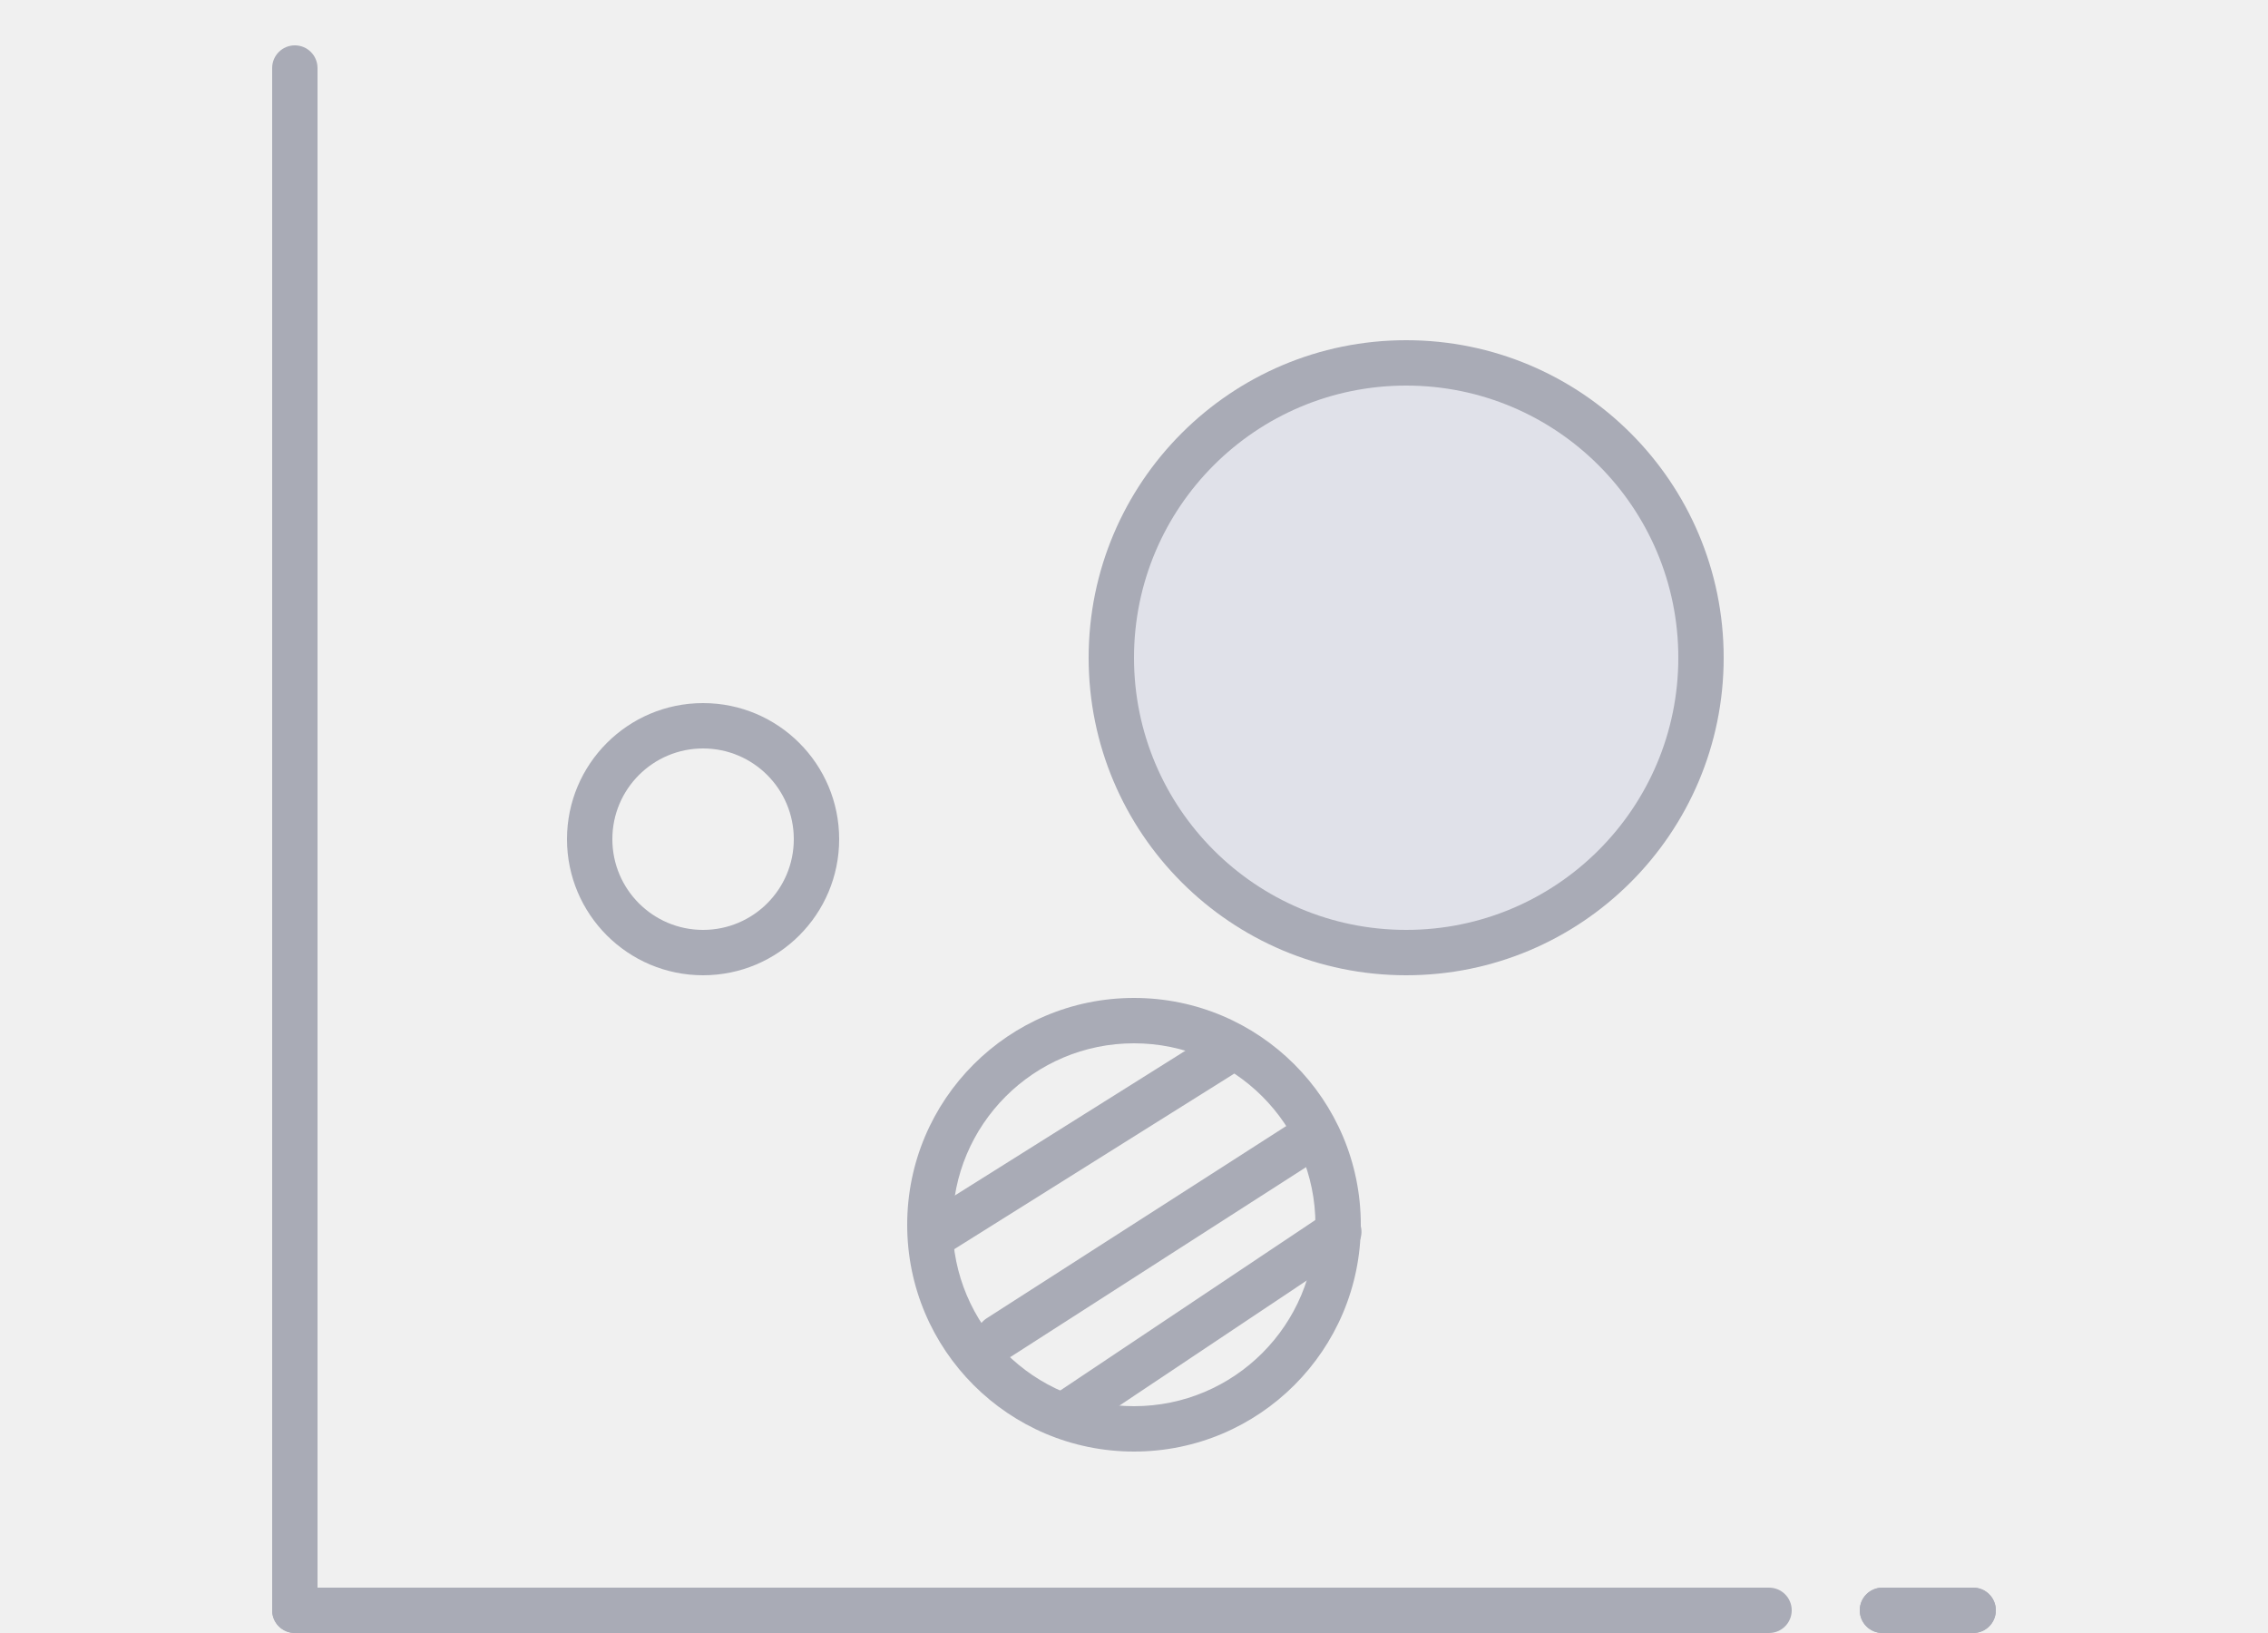
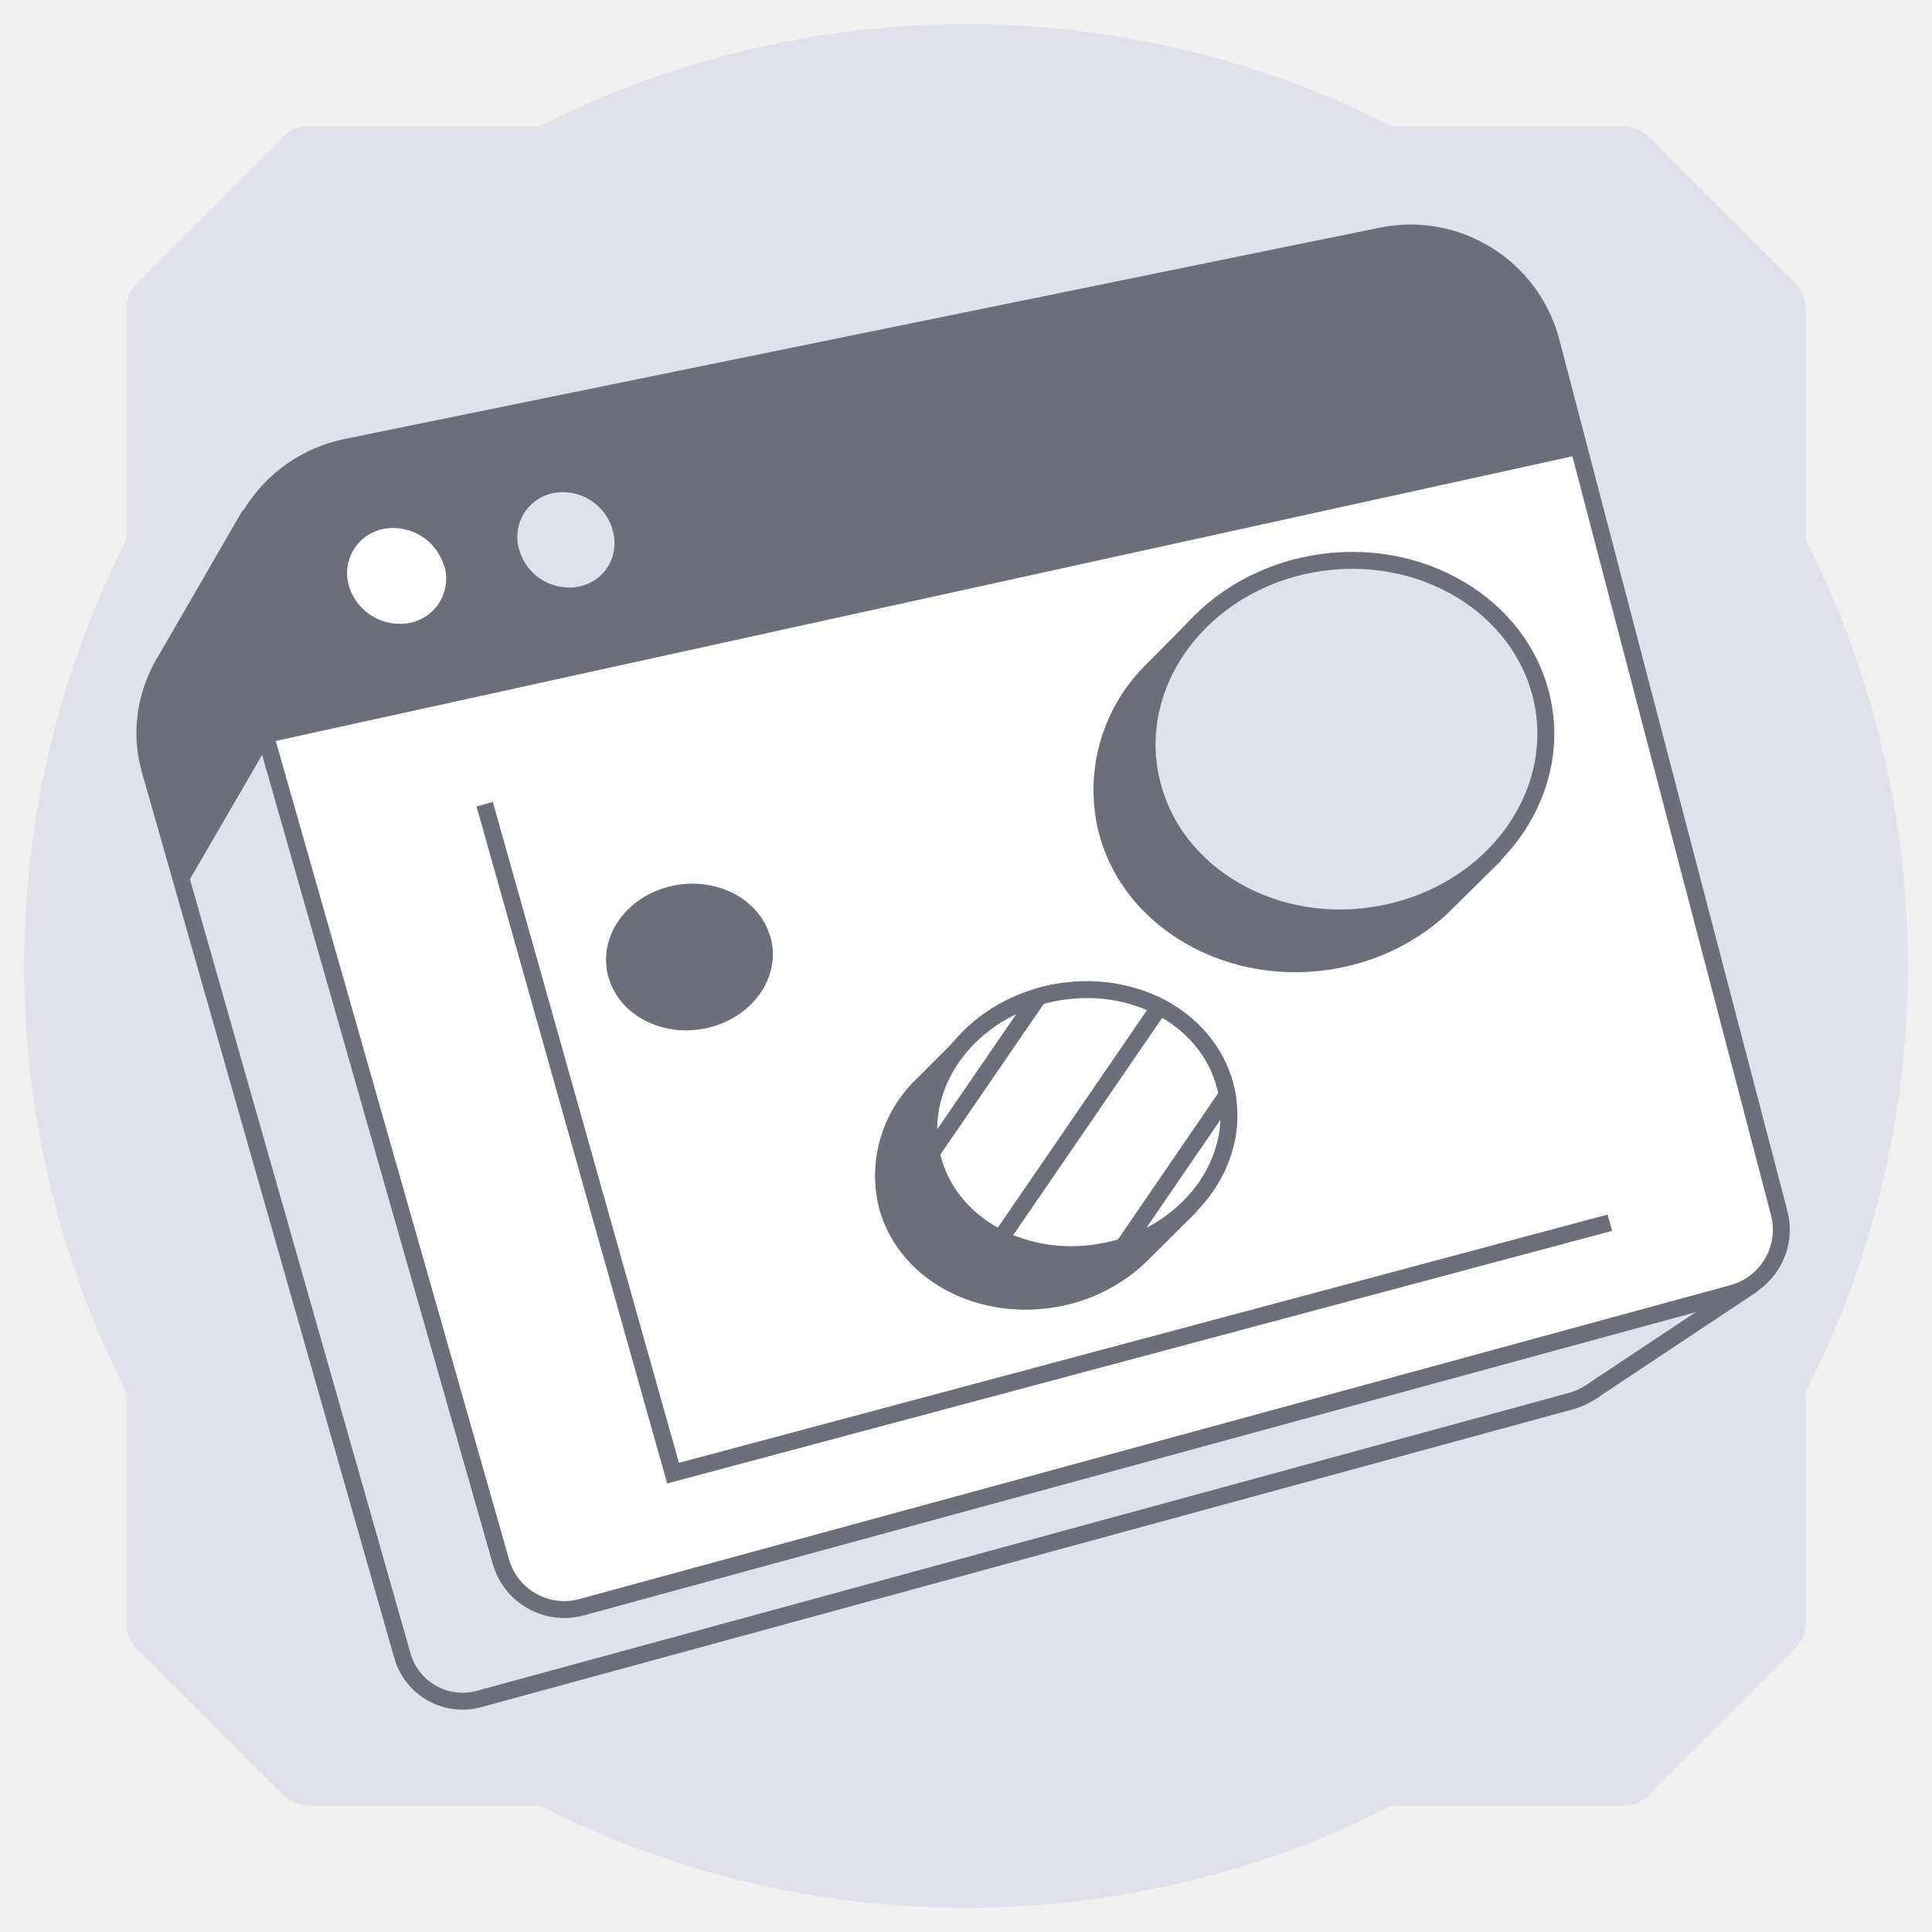
- <svg xmlns="http://www.w3.org/2000/svg" width="100" height="72" viewBox="0 0 100 72" fill="none">
-   <path d="M12 3a1 1 0 1 1 2 0v68a1 1 0 1 1-2 0V3Z" fill="#A9ABB6" />
-   <path d="M12 71a1 1 0 0 1 1-1h65a1 1 0 1 1 0 2H13a1 1 0 0 1-1-1ZM82 71a1 1 0 0 1 1-1h4a1 1 0 1 1 0 2h-4a1 1 0 0 1-1-1Z" fill="#A9ABB6" />
-   <path d="M82 71a1 1 0 0 1 1-1h4a1 1 0 1 1 0 2h-4a1 1 0 0 1-1-1ZM62 43a14 14 0 1 1 0-28 14 14 0 0 1 0 28Z" fill="#A9ABB6" />
-   <path fill-rule="evenodd" clip-rule="evenodd" d="M25 37a6 6 0 1 0 12 0 6 6 0 0 0-12 0Zm10 0a4 4 0 1 1-8 0 4 4 0 0 1 8 0ZM40 54a10 10 0 1 0 20 0 10 10 0 0 0-20 0Zm18 0a8 8 0 1 1-16 0 8 8 0 0 1 16 0Z" fill="#A9ABB6" />
-   <path d="M62 41a12 12 0 1 0 0-24 12 12 0 0 0 0 24Z" fill="#E0E1E9" />
-   <path d="M40.32 54.97a1 1 0 0 1 .33-1.35l12.63-7.93a1 1 0 0 1 1.07 1.69L41.72 55.3a1 1 0 0 1-1.4-.34ZM43.18 59.46a1 1 0 0 1 .33-1.34l13.9-8.92a1 1 0 0 1 1.08 1.68L44.6 59.8a1 1 0 0 1-1.4-.34ZM46.64 61.38l12.72-8.5.53.92a1 1 0 0 1-.3 1.34l-11.95 7.98-1-1.74Z" fill="#A9ABB6" />
+ <svg xmlns="http://www.w3.org/2000/svg" width="80" height="80" viewBox="0 0 80 80" fill="none">
+   <path d="M5.23 57.65v9.55c0 .45.18.9.54 1.17l5.86 5.86c.36.36.72.54 1.17.54h9.55a38.96 38.96 0 0 0 35.3 0h9.55c.45 0 .9-.18 1.17-.54l5.86-5.86c.36-.36.54-.72.54-1.17v-9.55a38.96 38.96 0 0 0 0-35.3V12.8c0-.45-.18-.9-.54-1.17l-5.86-5.86a1.59 1.59 0 0 0-1.17-.54h-9.55a38.96 38.96 0 0 0-35.3 0H12.8c-.45 0-.9.18-1.17.54l-5.86 5.86c-.36.36-.54.72-.54 1.17v9.55a38.96 38.96 0 0 0 0 35.3Z" fill="#E0E1E9" />
+   <path d="M65.92 57.62s.1-.06.12-.09l6.5-4.32-3.14-1.7-3.13.76-8.3-31.68a5.7 5.7 0 0 0-6.68-4.15L11.7 24.51l-1.4-3.12-3.4 5.88a6.5 6.5 0 0 0-.22.37v.02a5.64 5.64 0 0 0-.46 4.25l10.44 36.64a2.59 2.59 0 0 0 3.18 1.8L65.11 58c.27-.08.52-.2.75-.35l.05-.03.01-.01Z" fill="#E0E1E9" stroke="#6C6E79" stroke-width=".7" stroke-linecap="round" stroke-linejoin="round" />
+   <path d="m71.76 53.55-47.67 13a2.73 2.73 0 0 1-3.35-1.89l-11-38.59a6.03 6.03 0 0 1 4.6-7.55L57.2 9.77a6.02 6.02 0 0 1 7.03 4.38l9.44 36.07a2.73 2.73 0 0 1-1.92 3.33Z" fill="#fff" />
+   <path d="M65.45 18.82 11.06 30.76l-1.34-4.69a6.03 6.03 0 0 1 4.6-7.55L57.2 9.77a6.02 6.02 0 0 1 7.03 4.38l1.22 4.67Z" fill="#6C6E79" />
+   <path d="M18.4 23.43a1.87 1.87 0 0 1-1.42 2.36 2.2 2.2 0 0 1-2.53-1.52 1.87 1.87 0 0 1 1.43-2.37 2.2 2.2 0 0 1 2.51 1.54v-.01Z" fill="#fff" />
+   <path d="M25.37 21.96c.3 1.06-.32 2.1-1.4 2.33a2.15 2.15 0 0 1-2.47-1.52 1.85 1.85 0 0 1 1.4-2.35 2.14 2.14 0 0 1 2.47 1.53Z" fill="#E0E1E9" />
+   <path d="M11.09 30.86s.32-3.15.6-6.39l-1.37-3.08-3.42 5.88a6.5 6.5 0 0 0-.21.37v.02a5.64 5.64 0 0 0-.46 4.25l1.4 4.9 3.46-5.96v.01Z" fill="#6C6E79" />
+   <path d="m71.76 53.55-47.67 13a2.73 2.73 0 0 1-3.35-1.89l-11-38.59a6.03 6.03 0 0 1 4.6-7.55L57.2 9.77a6.02 6.02 0 0 1 7.03 4.38l9.44 36.07a2.73 2.73 0 0 1-1.92 3.33Z" stroke="#6C6E79" stroke-width=".7" stroke-linecap="round" stroke-linejoin="round" />
+   <path d="M66.66 50.63 27.87 61l-7.8-27.7" stroke="#6C6E79" stroke-width=".7" stroke-miterlimit="10" />
+   <path d="M31.57 38.9c.39 1.42-.63 2.9-2.3 3.31-1.66.41-3.34-.41-3.74-1.85-.4-1.43.64-2.92 2.31-3.32 1.67-.4 3.33.44 3.72 1.86h.01ZM61.48 35.13c.65-1.4.84-3 .42-4.55-1.04-3.91-5.43-6.27-9.87-5.25-.67.15-1.3.39-1.88.67l-.4-.3-2.14 2.16a6.94 6.94 0 0 0-1.76 6.59c1.08 3.98 5.6 6.29 10.02 5.18a8.75 8.75 0 0 0 3.77-2l2.22-2.19-.37-.3h0ZM49.26 49.96l-.52-.37c.28-.88.33-1.82.08-2.75-.79-2.89-4.1-4.57-7.44-3.73-.4.1-.8.23-1.18.4l-.35-.24-1.7 1.7a5.2 5.2 0 0 0-1.41 4.98c.8 2.92 4.18 4.57 7.52 3.7a6.74 6.74 0 0 0 2.93-1.62l2.07-2.06v-.01Z" fill="#6C6E79" stroke="#6C6E79" stroke-width=".7" stroke-linecap="round" stroke-linejoin="round" />
+   <path d="M63.79 28.7c1.03 3.9-1.66 7.94-6.05 9.03-4.44 1.12-8.94-1.2-10.01-5.17-1.07-3.98 1.7-8.08 6.19-9.12 4.43-1.02 8.83 1.34 9.87 5.26Z" fill="#E0E1E9" stroke="#6C6E79" stroke-width=".7" stroke-linecap="round" stroke-linejoin="round" />
+   <path d="M50.72 44.93c.79 2.89-1.25 5.92-4.56 6.79-3.34.87-6.73-.77-7.53-3.7-.8-2.93 1.29-5.99 4.65-6.83 3.34-.83 6.66.84 7.44 3.73v.01Z" fill="#fff" stroke="#6C6E79" stroke-width=".7" stroke-linecap="round" stroke-linejoin="round" />
+   <mask id="a" style="mask-type:alpha" maskUnits="userSpaceOnUse" x="38" y="40" width="14" height="13">
+     <path d="M50.72 44.93c.79 2.89-1.25 5.92-4.56 6.79-3.34.87-6.73-.77-7.53-3.7-.8-2.93 1.29-5.99 4.65-6.83 3.34-.83 6.66.84 7.44 3.73v.01Z" fill="#fff" stroke="#000" stroke-width=".7" stroke-linecap="round" stroke-linejoin="round" />
+   </mask>
+   <g mask="url(#a)" stroke="#6C6E79" stroke-width=".7" stroke-miterlimit="10">
+     <path d="m42.49 34.28-8.42 12.28M46.1 36.75l-8.43 12.29M49.7 39.23 40.12 53.2M53.31 41.7 44.06 55.2" />
+   </g>
</svg>
